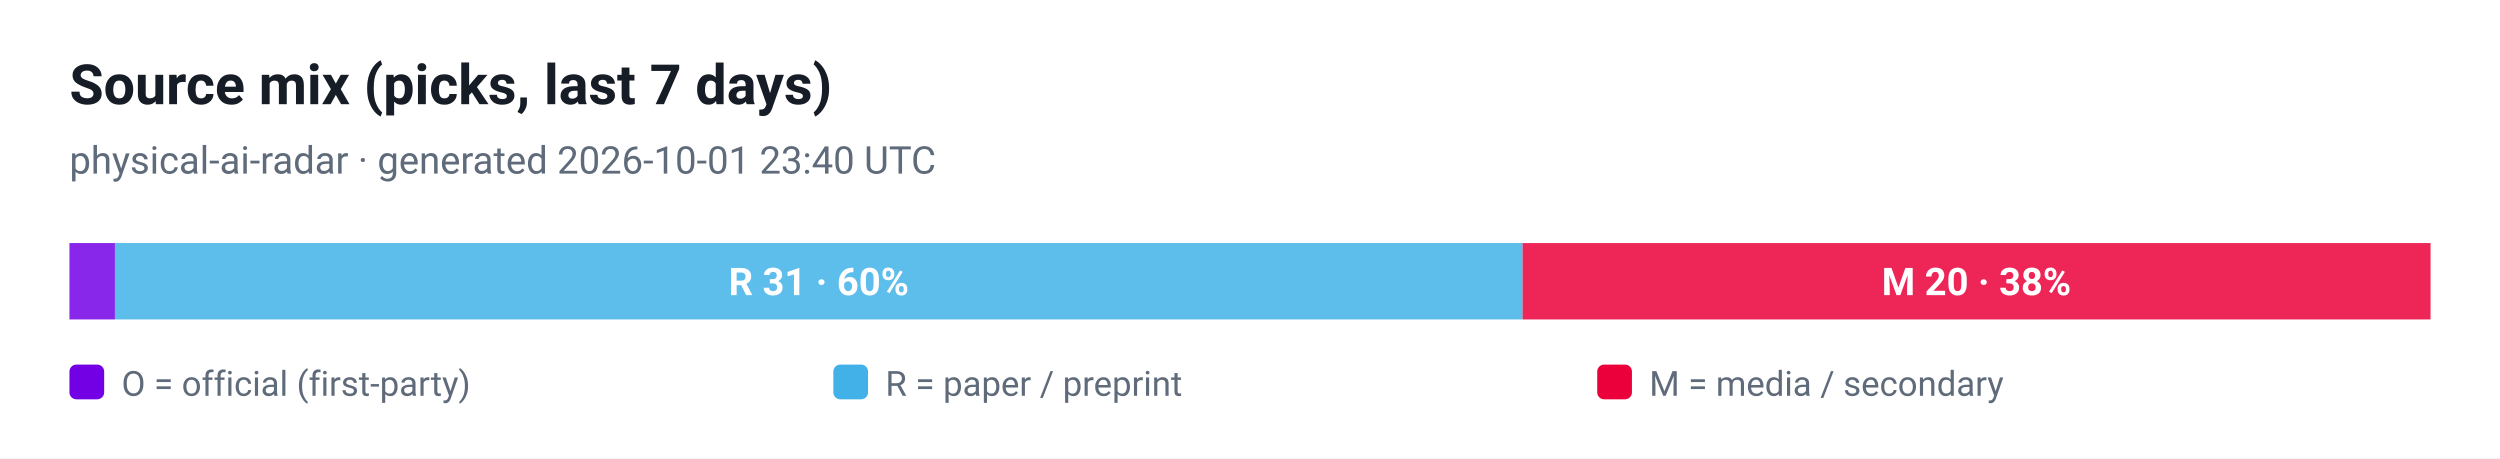
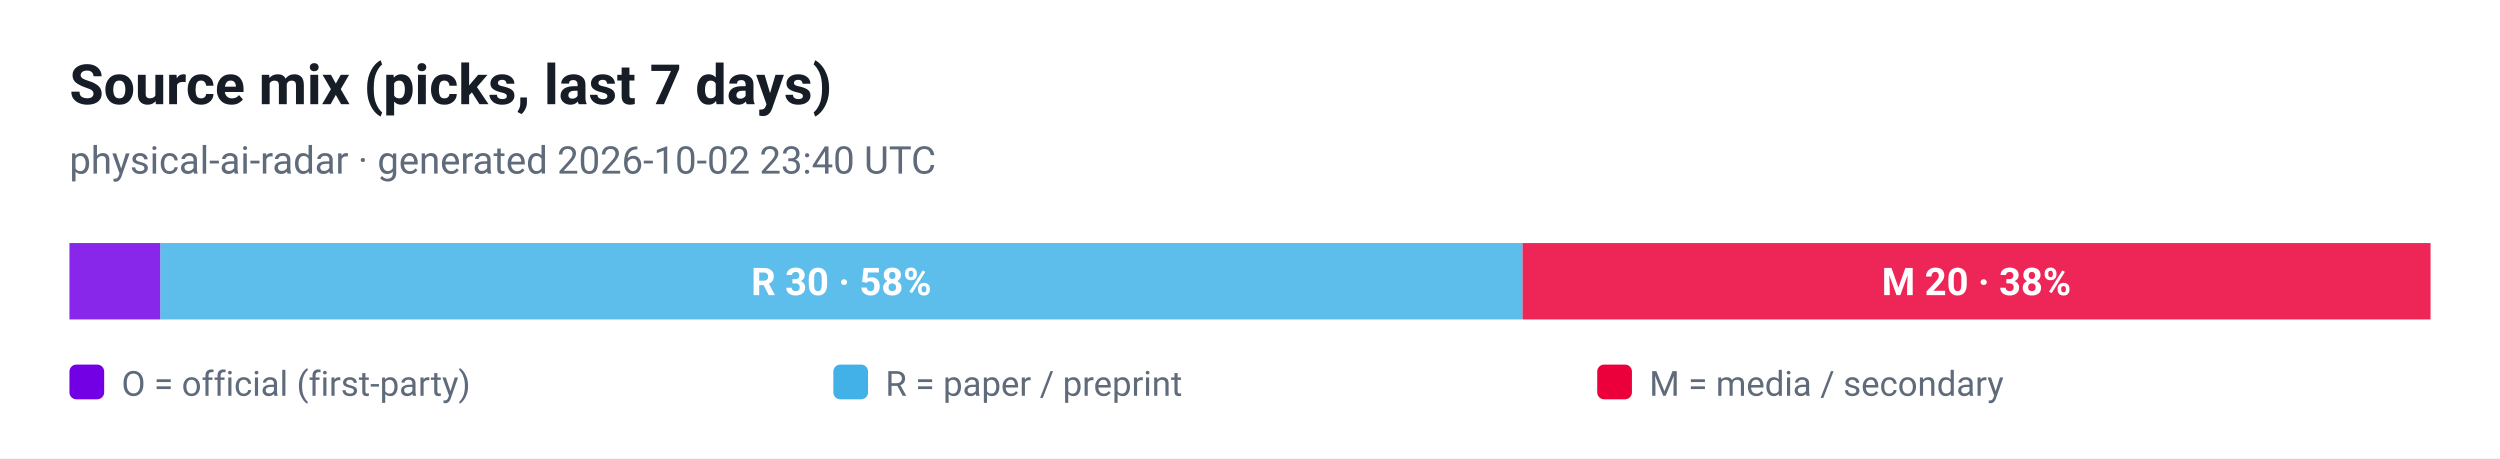
<svg xmlns="http://www.w3.org/2000/svg" viewBox="0 0 720 132" width="720" height="132" role="img" aria-label="Source mix (picks, last 7 days)">
  <style>
  .plate { fill: #ffffff }
  .ink { fill: #161d26 }
  .muted { fill: #5f6b7a }
  .grid { stroke: #e3e9ef }
  @media (prefers-color-scheme: dark) {
    .plate { fill: #0d1117 }
    .ink { fill: #e6edf3 }
    .muted { fill: #8b949e }
    .grid { stroke: #30363d }
  }
</style>
  <rect class="plate" width="720" height="132" />
  <text x="20" y="30" font-family="ui-sans-serif, -apple-system, 'Segoe UI', Roboto, Helvetica, Arial, sans-serif" font-size="16" font-weight="700" class="ink">Source mix (picks, last 7 days)</text>
-   <text x="20" y="50" font-family="ui-sans-serif, -apple-system, 'Segoe UI', Roboto, Helvetica, Arial, sans-serif" font-size="11" class="muted">physical-ai-radar · generated 2026-10-01 23:40 UTC</text>
-   <rect x="20.0" y="70" width="13.1" height="22" fill="#7300e5" fill-opacity="0.85" />
-   <rect x="33.1" y="70" width="405.4" height="22" fill="#41b1e8" fill-opacity="0.85" />
-   <text x="235.8" y="85" text-anchor="middle" font-family="ui-sans-serif, -apple-system, 'Segoe UI', Roboto, Helvetica, Arial, sans-serif" font-size="11" font-weight="700" fill="#ffffff">R 31 · 60%</text>
+   <text x="20" y="50" font-family="ui-sans-serif, -apple-system, 'Segoe UI', Roboto, Helvetica, Arial, sans-serif" font-size="11" class="muted">physical-ai-radar · generated 2026-10-02 23:40 UTC</text>
+   <rect x="20.0" y="70" width="26.2" height="22" fill="#7300e5" fill-opacity="0.85" />
+   <rect x="46.2" y="70" width="392.3" height="22" fill="#41b1e8" fill-opacity="0.85" />
+   <text x="242.3" y="85" text-anchor="middle" font-family="ui-sans-serif, -apple-system, 'Segoe UI', Roboto, Helvetica, Arial, sans-serif" font-size="11" font-weight="700" fill="#ffffff">R 30 · 58%</text>
  <rect x="438.5" y="70" width="261.5" height="22" fill="#eb003b" fill-opacity="0.85" />
  <text x="569.2" y="85" text-anchor="middle" font-family="ui-sans-serif, -apple-system, 'Segoe UI', Roboto, Helvetica, Arial, sans-serif" font-size="11" font-weight="700" fill="#ffffff">M 20 · 38%</text>
  <rect x="20" y="105" width="10" height="10" rx="2" fill="#7300e5" />
  <text x="35" y="114" font-family="ui-sans-serif, -apple-system, 'Segoe UI', Roboto, Helvetica, Arial, sans-serif" font-size="10" fill="#5f6b7a">O = official (first-party)</text>
  <rect x="240" y="105" width="10" height="10" rx="2" fill="#41b1e8" />
  <text x="255" y="114" font-family="ui-sans-serif, -apple-system, 'Segoe UI', Roboto, Helvetica, Arial, sans-serif" font-size="10" fill="#5f6b7a">R = paper / preprint</text>
  <rect x="460" y="105" width="10" height="10" rx="2" fill="#eb003b" />
  <text x="475" y="114" font-family="ui-sans-serif, -apple-system, 'Segoe UI', Roboto, Helvetica, Arial, sans-serif" font-size="10" fill="#5f6b7a">M = media / secondary</text>
</svg>
